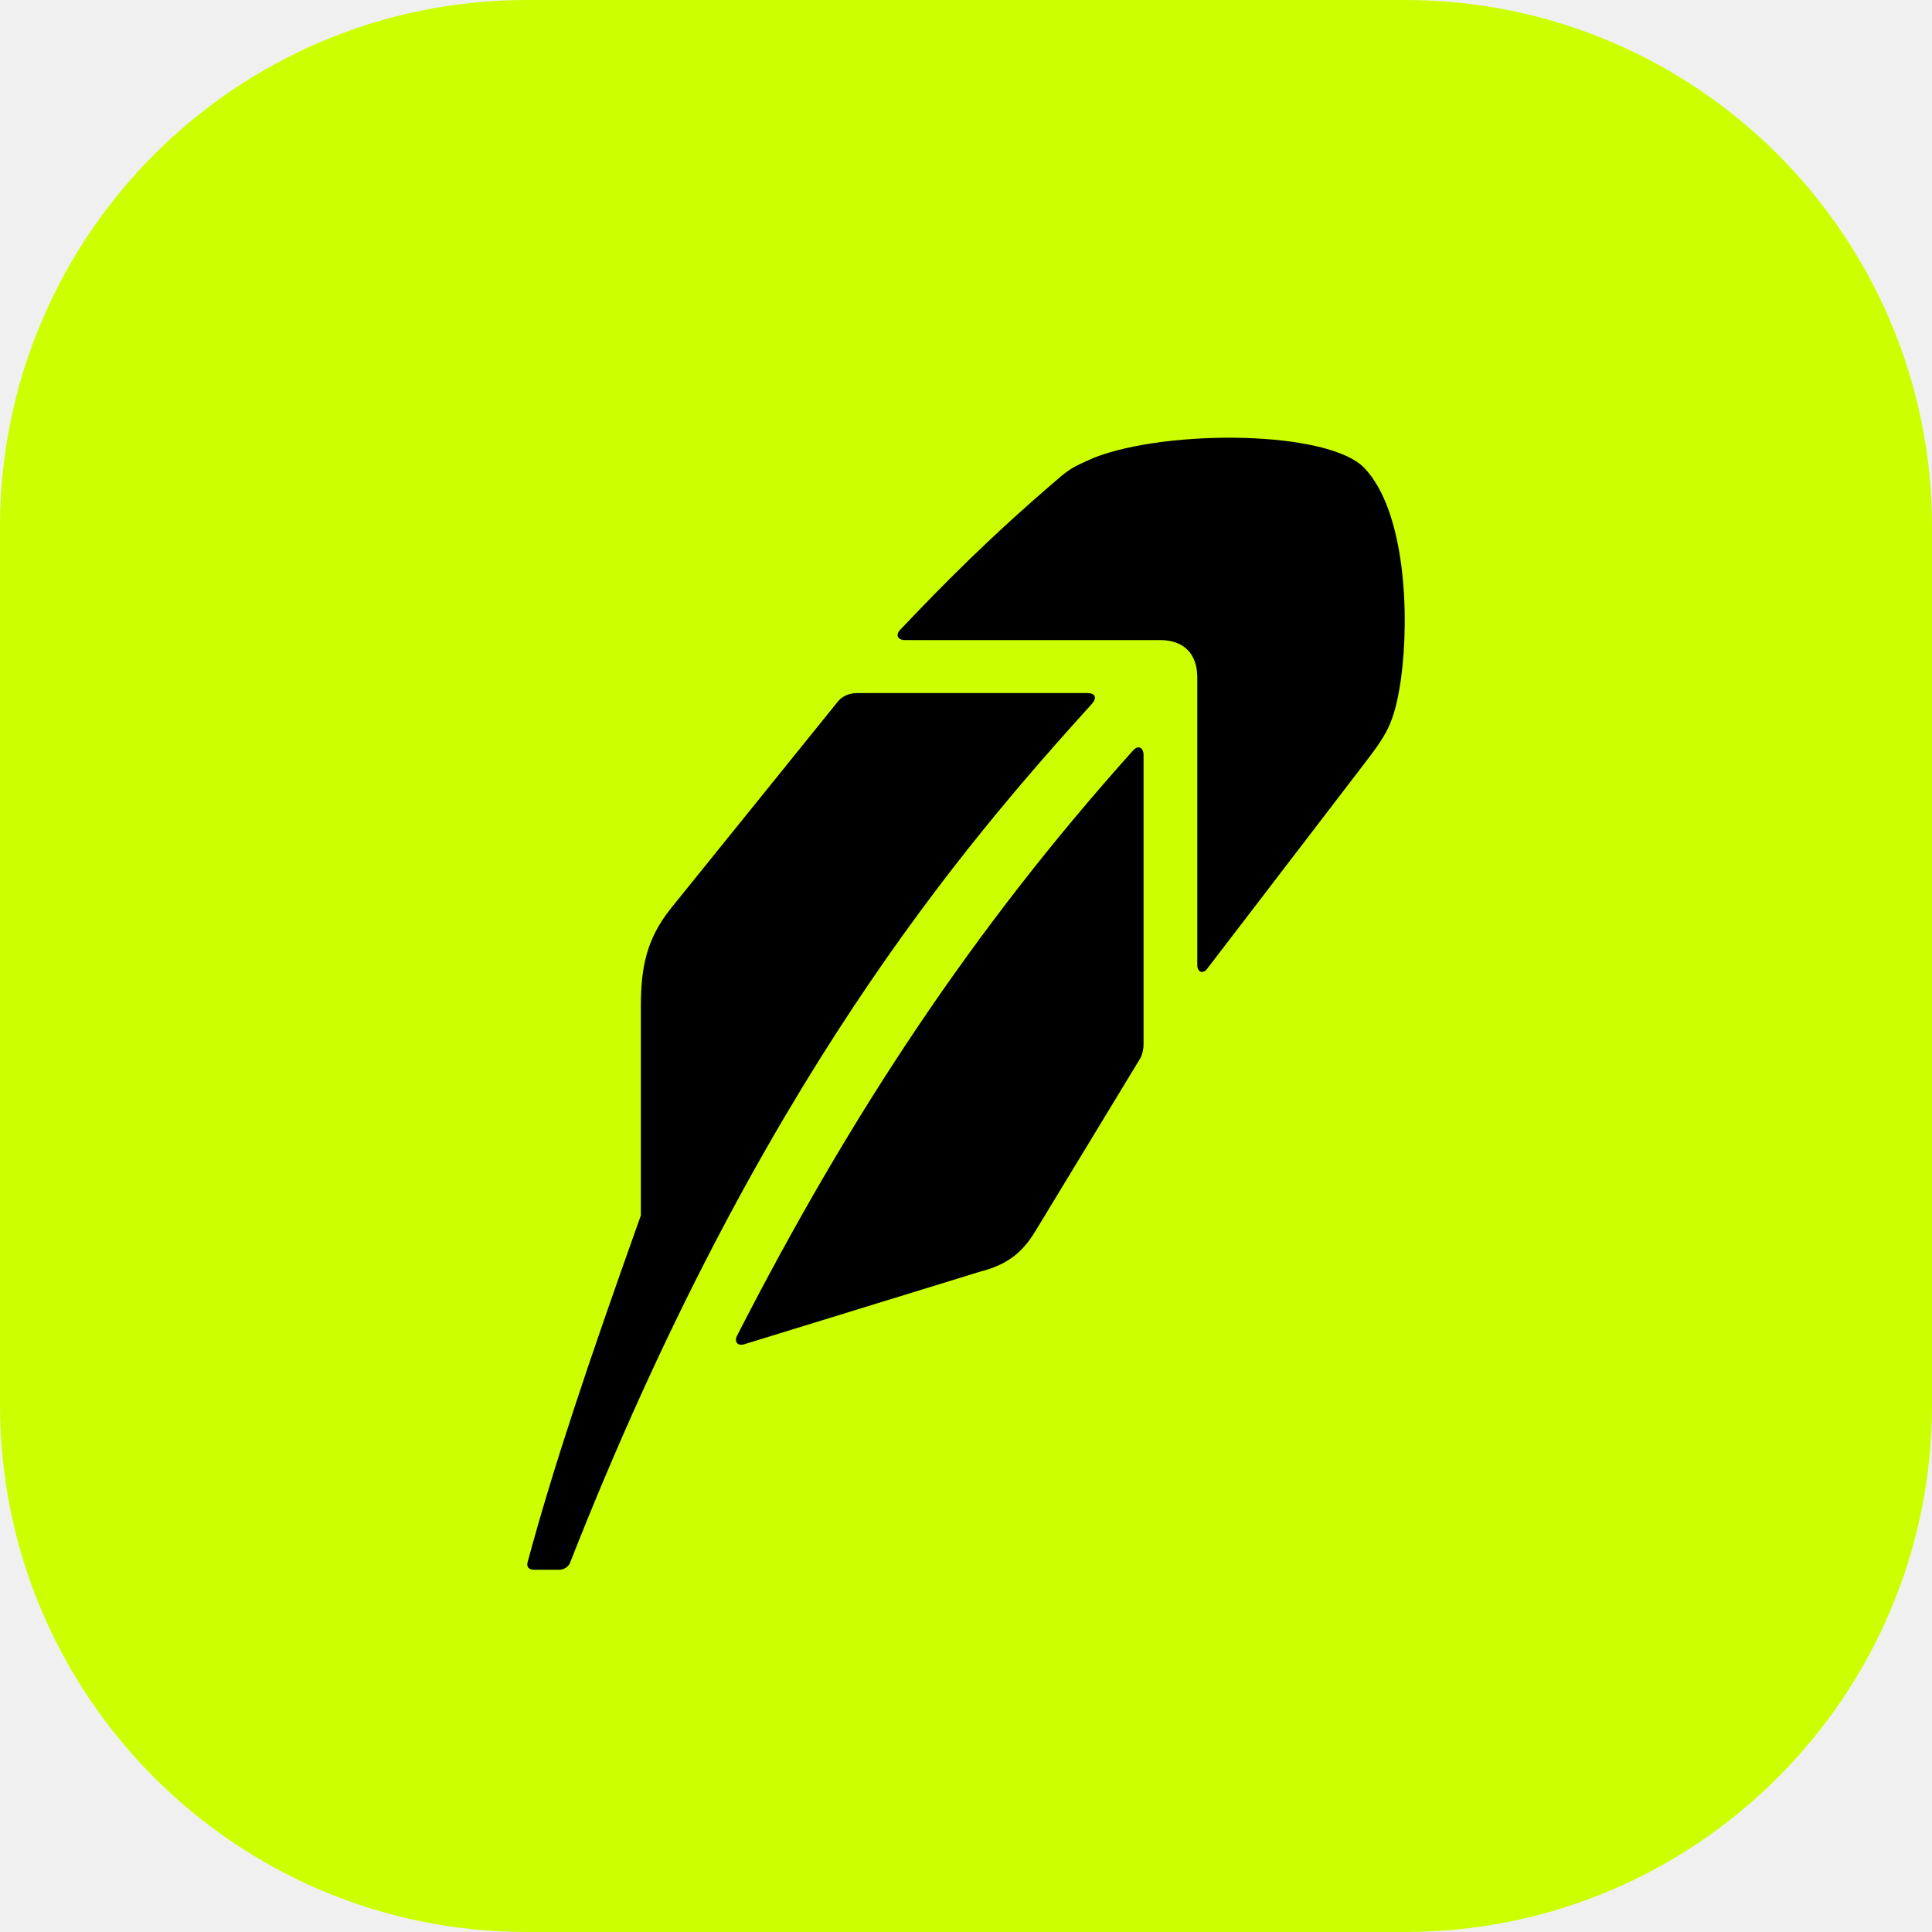
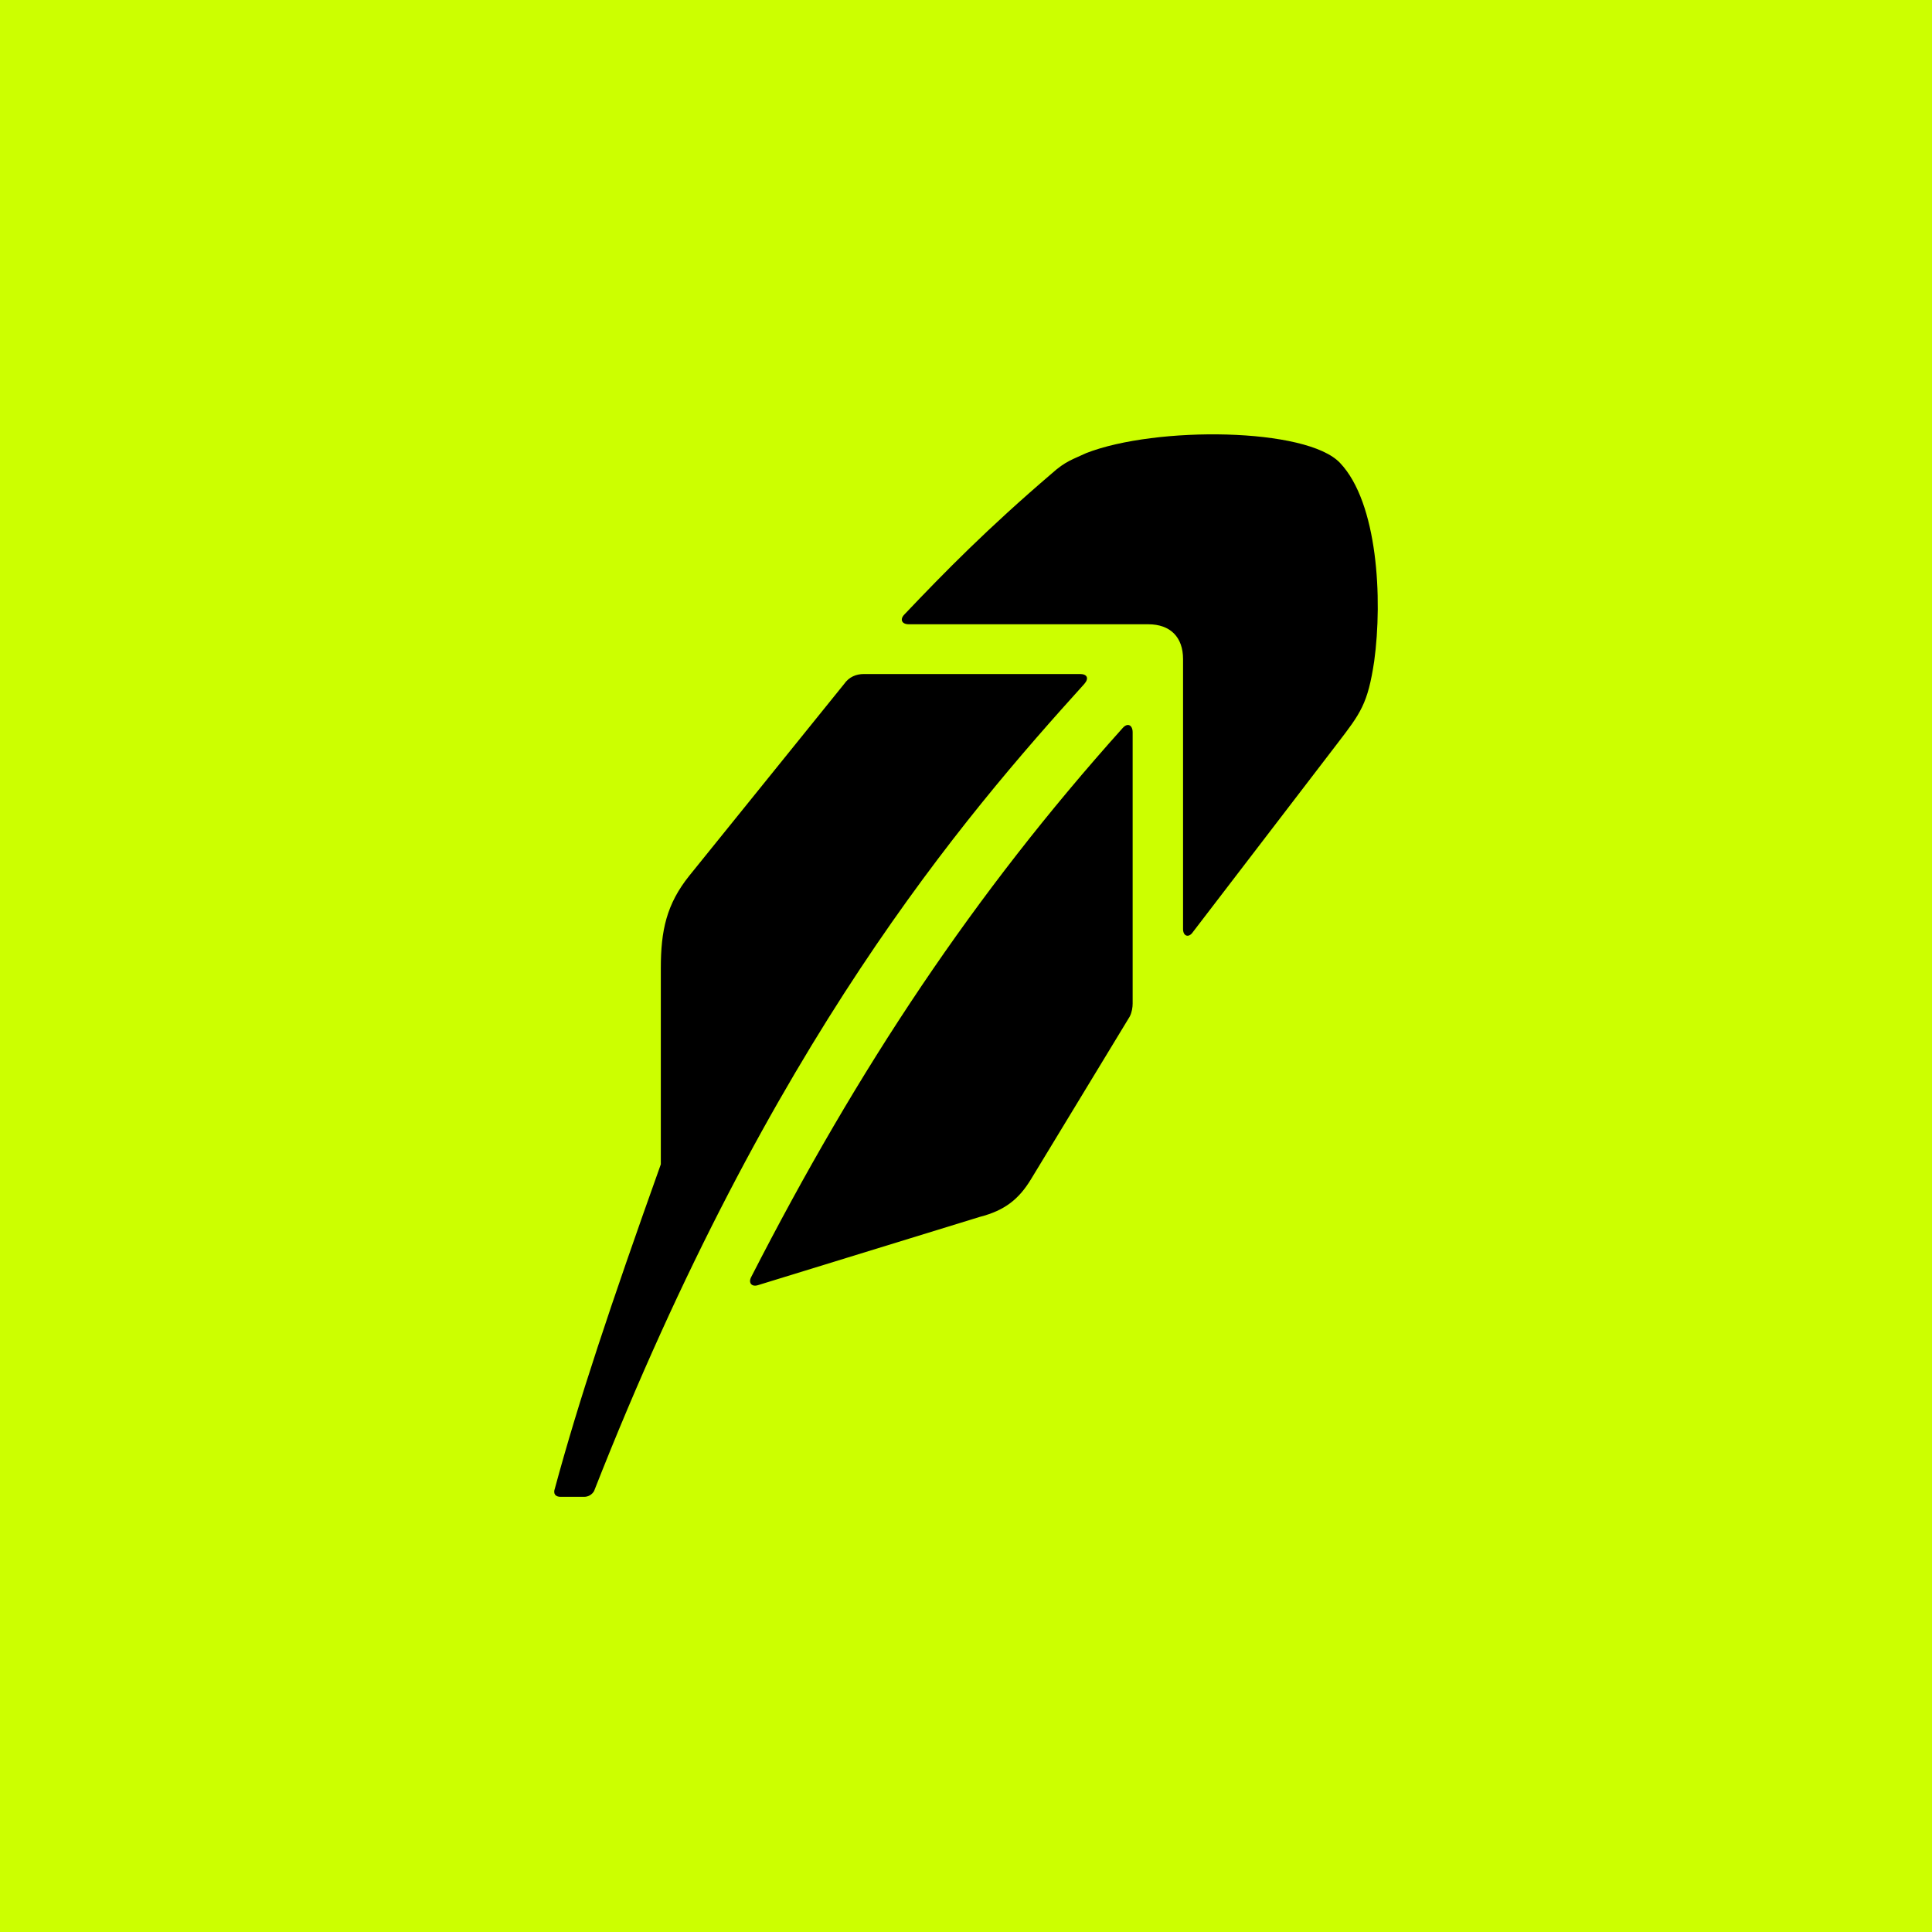
- <svg xmlns="http://www.w3.org/2000/svg" width="60" height="60" viewBox="0 0 60 60" fill="none">
-   <g clip-path="url(#clip0_6811_192)">
-     <rect width="60" height="60" rx="16.364" fill="#CCFF00" />
+ <svg xmlns="http://www.w3.org/2000/svg" width="400" height="400" viewBox="0 0 400 400" fill="none">
+   <rect width="400" height="400" fill="#CCFF00" />
+   <g transform="translate(12.287 4.87) scale(6.2571)">
    <path d="M33.773 21.524H26.626C26.367 21.524 26.132 21.618 25.968 21.853L20.842 28.201C20.09 29.141 19.902 30.011 19.902 31.257V37.747C18.232 42.425 17.174 45.599 16.398 48.468C16.328 48.656 16.422 48.75 16.586 48.75H17.362C17.503 48.75 17.621 48.679 17.692 48.562C23.546 33.656 29.918 26.273 33.914 21.853C34.079 21.665 34.008 21.524 33.773 21.524Z" fill="black" />
    <path d="M33.985 14.211C33.538 14.423 33.303 14.47 32.833 14.893C30.716 16.704 29.306 18.138 27.966 19.549C27.801 19.713 27.872 19.878 28.107 19.878H36.03C36.759 19.878 37.182 20.301 37.182 21.03V29.964C37.182 30.199 37.37 30.27 37.511 30.058L42.284 23.828C43.06 22.817 43.295 22.511 43.507 21.1C43.789 19.031 43.624 15.857 42.378 14.541C41.273 13.365 36.289 13.318 33.985 14.211Z" fill="black" />
    <path d="M35.184 23.311C30.27 28.789 26.438 34.549 22.888 41.485C22.794 41.673 22.911 41.814 23.123 41.744L30.459 39.486C31.282 39.275 31.752 38.899 32.151 38.24L35.419 32.856C35.49 32.715 35.514 32.55 35.514 32.433V23.451C35.514 23.216 35.349 23.122 35.184 23.311Z" fill="black" />
  </g>
-   <defs>
-     <clipPath id="clip0_6811_192">
-       <rect width="60" height="60" rx="16.364" fill="white" />
-     </clipPath>
-   </defs>
</svg>
